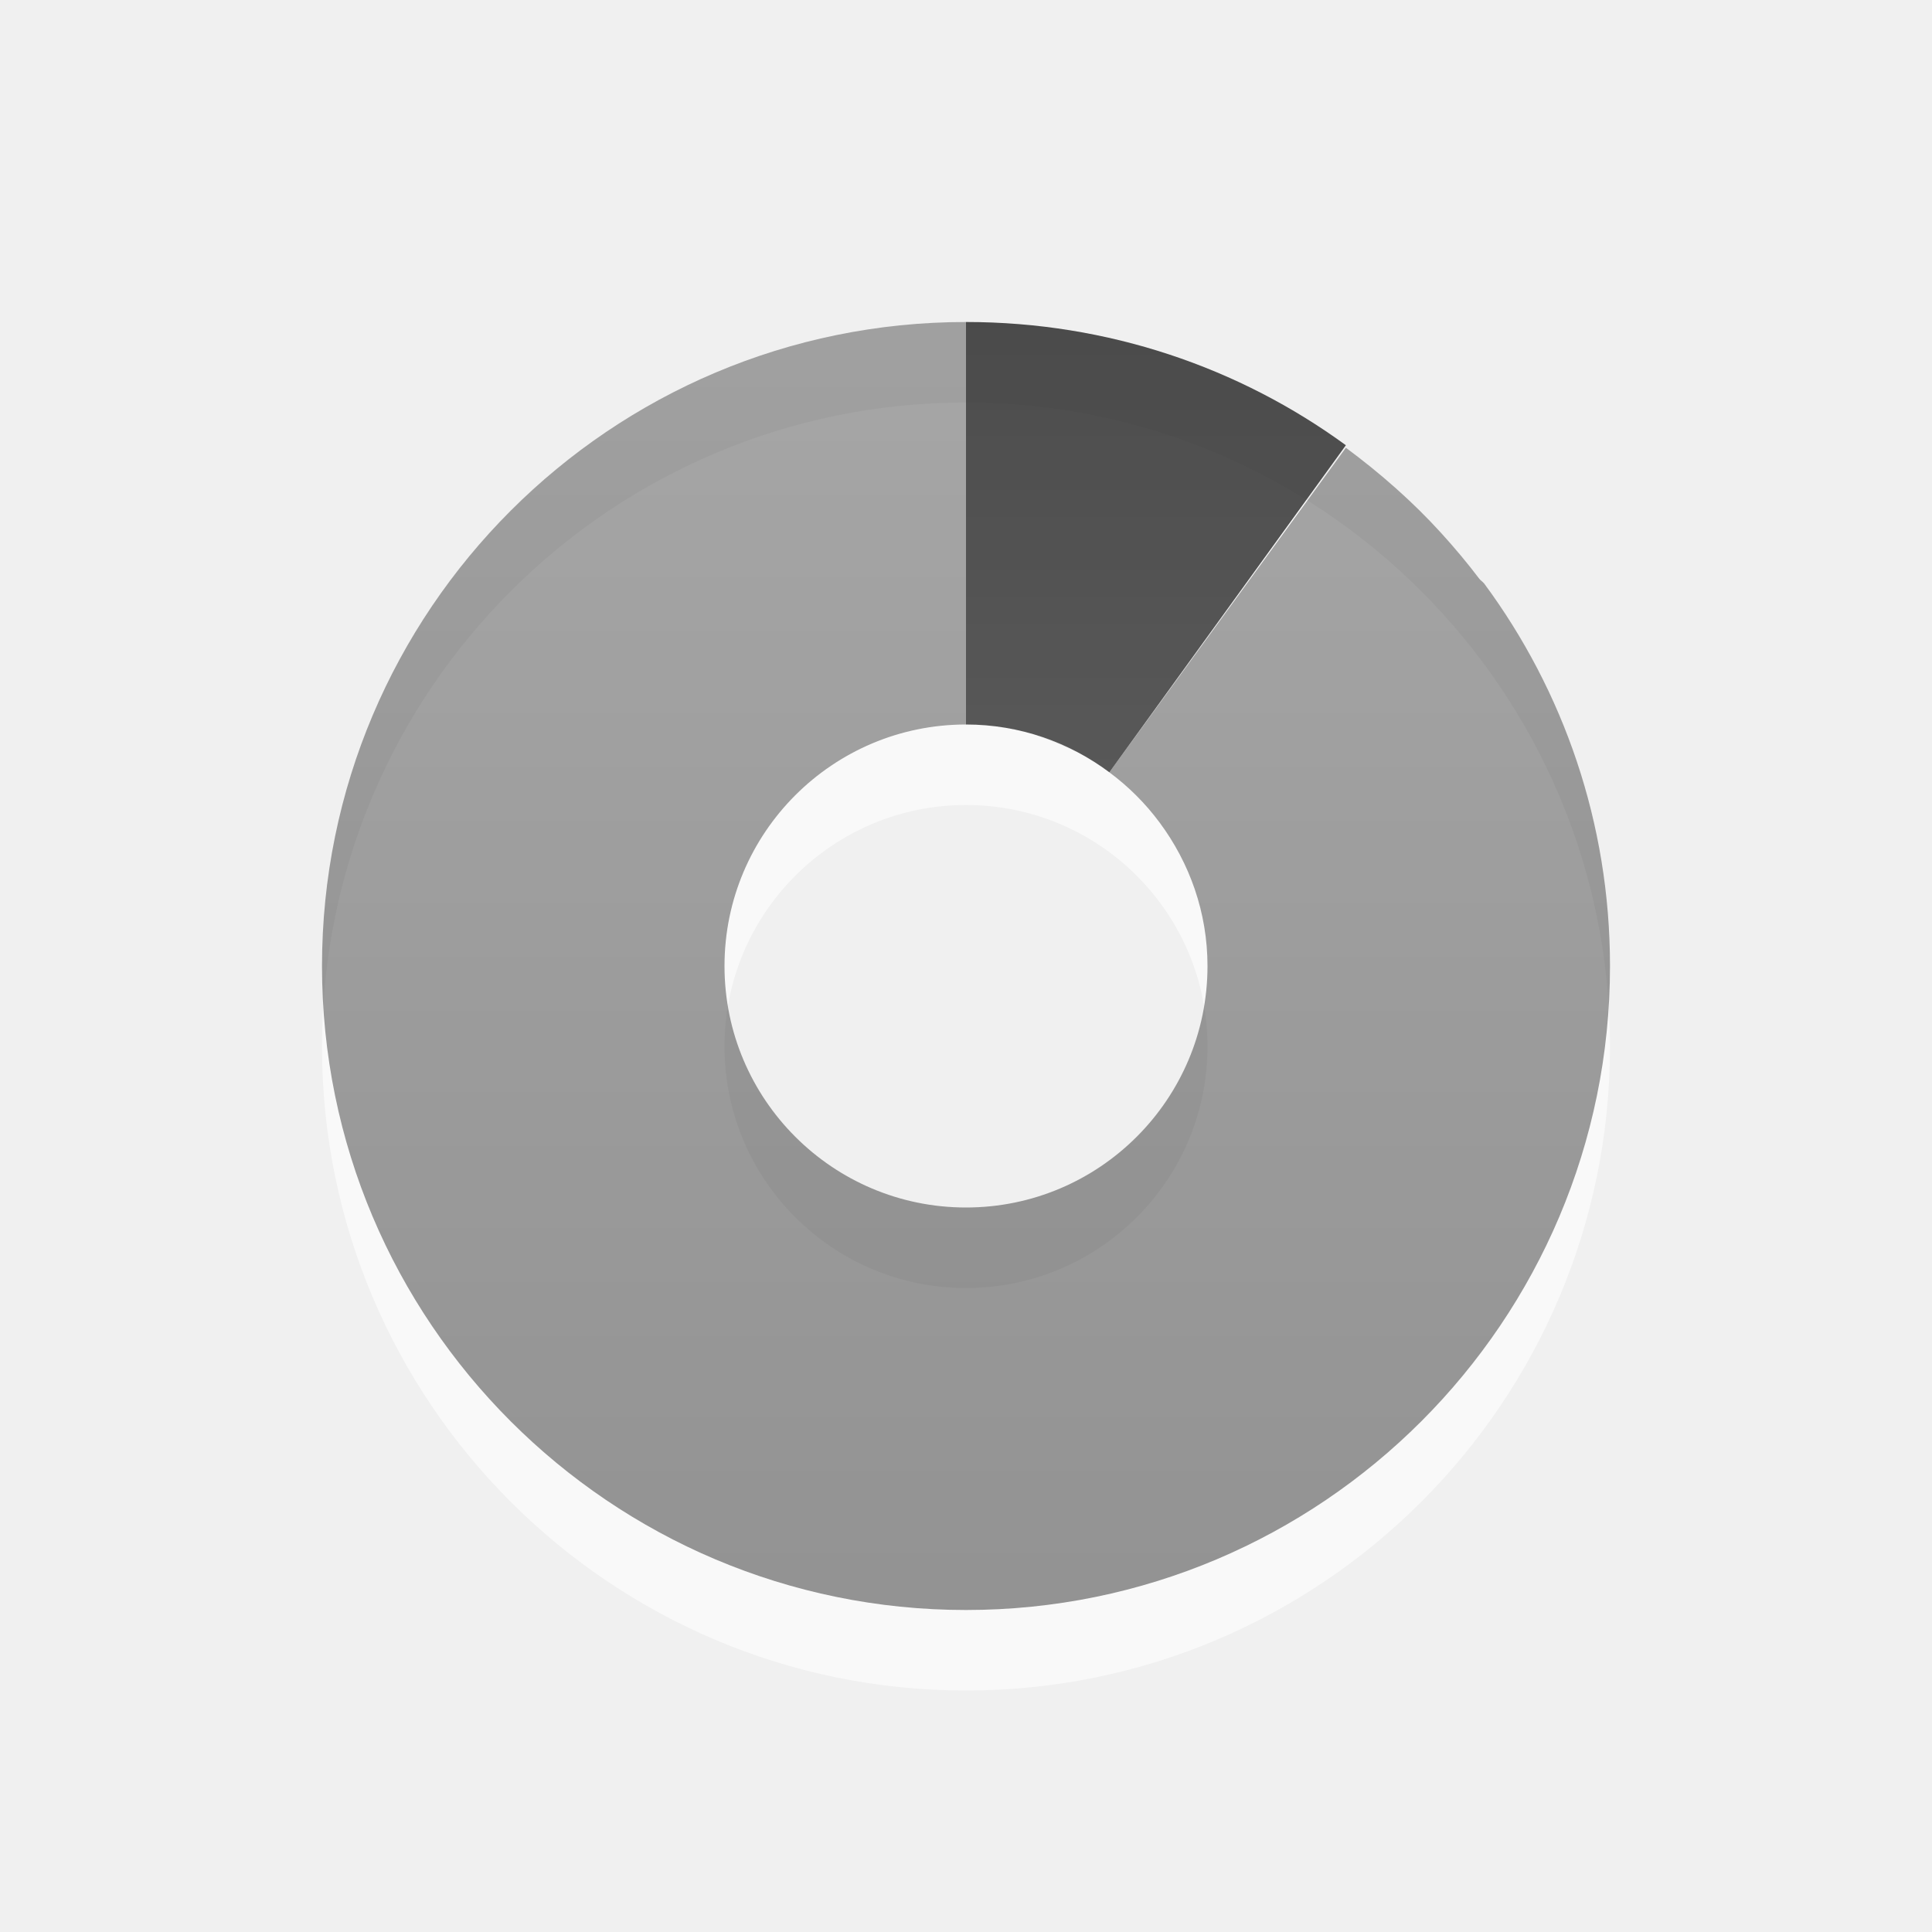
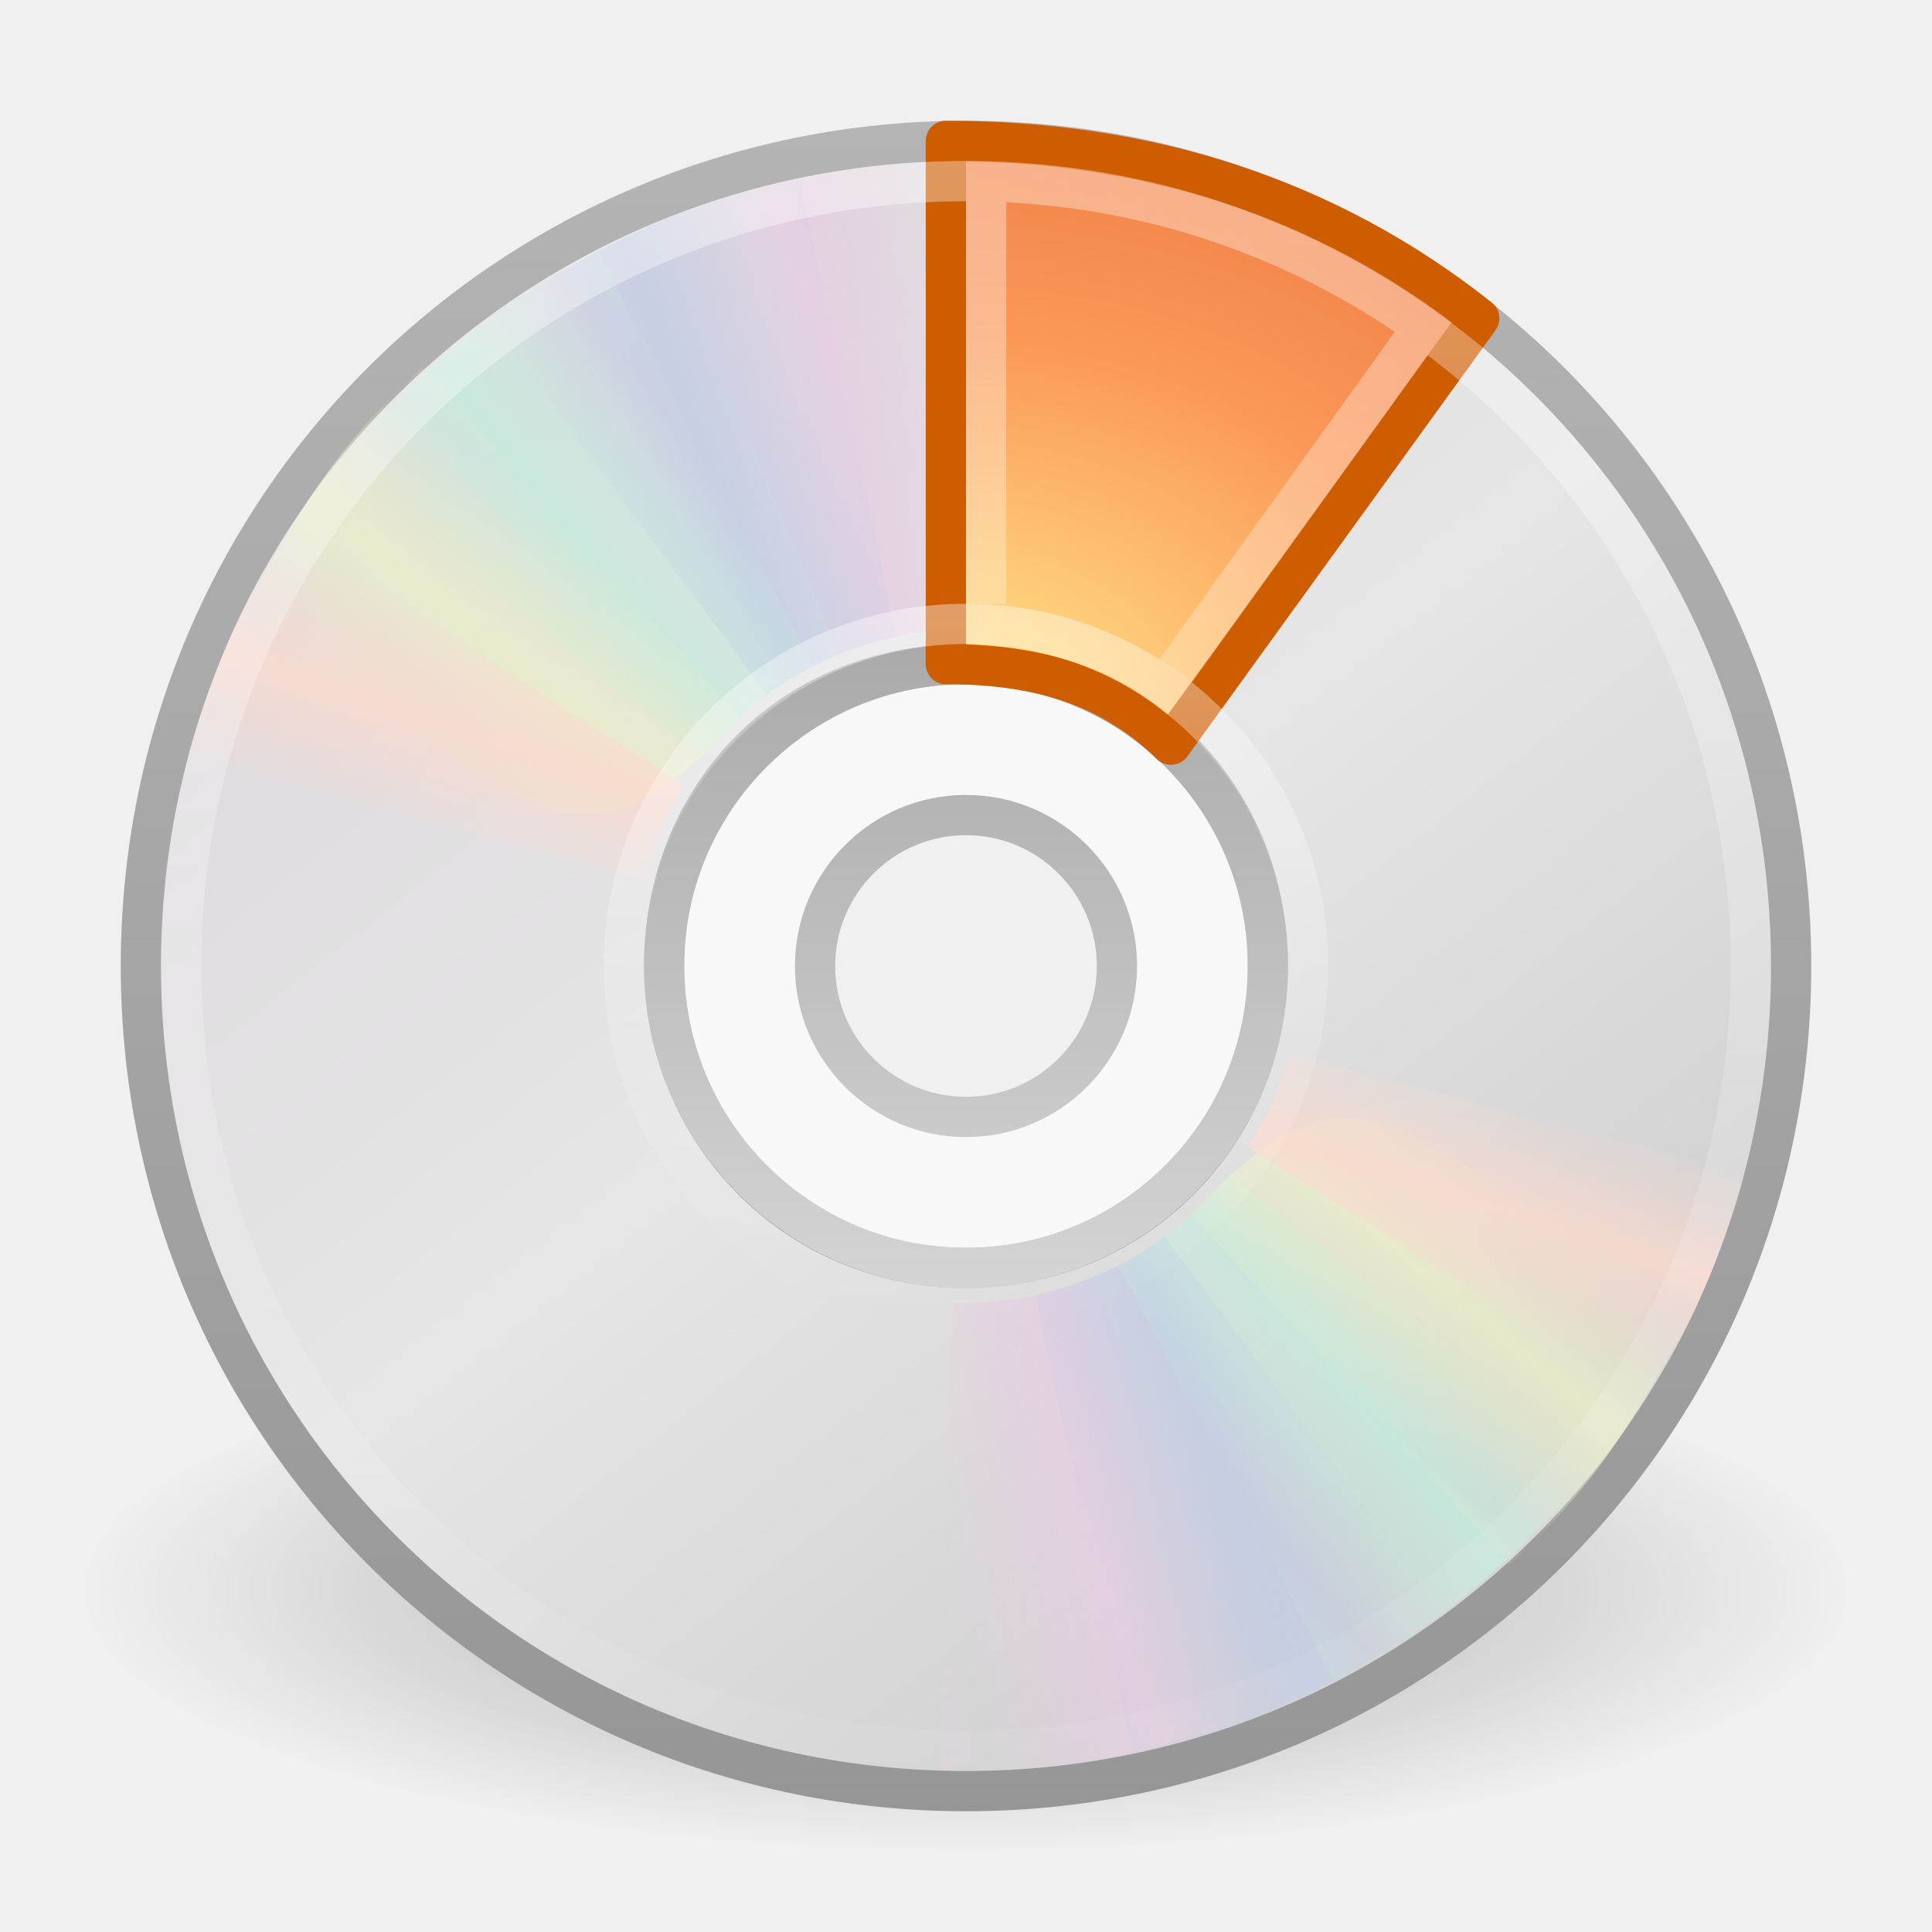
- <svg xmlns="http://www.w3.org/2000/svg" xmlns:xlink="http://www.w3.org/1999/xlink" version="1.0" width="24" height="24" id="svg2465">
-   <defs id="defs2467">
-     <linearGradient x1="35.008" y1="23.179" x2="35.008" y2="4.995" id="linearGradient2461" xlink:href="#linearGradient3587-6-5" gradientUnits="userSpaceOnUse" gradientTransform="translate(-24.78571,-2.035714)" />
-     <linearGradient id="linearGradient3587-6-5">
-       <stop id="stop3589-9-2" style="stop-color:#000000;stop-opacity:1" offset="0" />
-       <stop id="stop3591-7-4" style="stop-color:#363636;stop-opacity:1" offset="1" />
+ <svg xmlns="http://www.w3.org/2000/svg" xmlns:xlink="http://www.w3.org/1999/xlink" version="1.0" width="48" height="48" id="svg3305">
+   <defs id="defs3307">
+     <linearGradient id="linearGradient3220">
+       <stop style="stop-color:#ffffff;stop-opacity:1;" offset="0" id="stop3222" />
+       <stop style="stop-color:#ffffff;stop-opacity:0;" offset="1" id="stop3224" />
    </linearGradient>
-     <linearGradient x1="15.669" y1="-2.622" x2="15.669" y2="11.969" id="linearGradient2458" xlink:href="#linearGradient3587-6-5" gradientUnits="userSpaceOnUse" gradientTransform="matrix(0.9302326,0,0,1.235955,-10.57597,6.1536)" />
+     <linearGradient id="linearGradient23419">
+       <stop id="stop23421" style="stop-color:#000000;stop-opacity:1" offset="0" />
+       <stop id="stop23423" style="stop-color:#000000;stop-opacity:0" offset="1" />
+     </linearGradient>
+     <linearGradient id="linearGradient3772">
+       <stop id="stop3774" style="stop-color:#b4b4b4;stop-opacity:1" offset="0" />
+       <stop id="stop3776" style="stop-color:#969696;stop-opacity:1" offset="1" />
+     </linearGradient>
+     <linearGradient x1="12.274" y1="32.416" x2="35.391" y2="14.203" id="linearGradient3263" gradientUnits="userSpaceOnUse">
+       <stop id="stop3265" style="stop-color:#dedbde;stop-opacity:1" offset="0" />
+       <stop id="stop3267" style="stop-color:#e6e6e6;stop-opacity:1" offset="0.5" />
+       <stop id="stop3269" style="stop-color:#d2d2d2;stop-opacity:1" offset="1" />
+     </linearGradient>
+     <linearGradient id="linearGradient3428">
+       <stop id="stop3430" style="stop-color:#aaaaaa;stop-opacity:1" offset="0" />
+       <stop id="stop3432" style="stop-color:#d4d4d4;stop-opacity:1" offset="1" />
+     </linearGradient>
+     <linearGradient x1="10.609" y1="17.886" x2="9.73" y2="20.613" id="linearGradient3354" xlink:href="#linearGradient3519" gradientUnits="userSpaceOnUse" spreadMethod="reflect" />
+     <linearGradient x1="12.372" y1="16.188" x2="14.609" y2="13.462" id="linearGradient3352" xlink:href="#linearGradient3511" gradientUnits="userSpaceOnUse" spreadMethod="reflect" />
+     <linearGradient x1="14.085" y1="13.046" x2="16.994" y2="10.732" id="linearGradient3350" xlink:href="#linearGradient3503" gradientUnits="userSpaceOnUse" spreadMethod="reflect" />
+     <linearGradient x1="17.495" y1="11.2" x2="21.047" y2="9.796" id="linearGradient3348" xlink:href="#linearGradient3495" gradientUnits="userSpaceOnUse" spreadMethod="reflect" />
+     <linearGradient x1="20.58" y1="10.775" x2="24.274" y2="9.862" id="linearGradient3346" xlink:href="#linearGradient3487" gradientUnits="userSpaceOnUse" spreadMethod="reflect" />
+     <linearGradient id="linearGradient3519">
+       <stop id="stop3521" style="stop-color:#fcd9cd;stop-opacity:1" offset="0" />
+       <stop id="stop3523" style="stop-color:#fcd9cd;stop-opacity:0" offset="1" />
+     </linearGradient>
+     <linearGradient x1="10.609" y1="17.886" x2="9.73" y2="20.613" id="linearGradient3319" xlink:href="#linearGradient3519" gradientUnits="userSpaceOnUse" spreadMethod="reflect" />
+     <linearGradient id="linearGradient3511">
+       <stop id="stop3513" style="stop-color:#ebeec7;stop-opacity:1" offset="0" />
+       <stop id="stop3515" style="stop-color:#ebeec7;stop-opacity:0" offset="1" />
+     </linearGradient>
+     <linearGradient x1="12.372" y1="16.188" x2="14.609" y2="13.462" id="linearGradient3317" xlink:href="#linearGradient3511" gradientUnits="userSpaceOnUse" spreadMethod="reflect" />
+     <linearGradient id="linearGradient3503">
+       <stop id="stop3505" style="stop-color:#c4ebdd;stop-opacity:1" offset="0" />
+       <stop id="stop3507" style="stop-color:#c4ebdd;stop-opacity:0" offset="1" />
+     </linearGradient>
+     <linearGradient x1="14.085" y1="13.046" x2="16.994" y2="10.732" id="linearGradient3315" xlink:href="#linearGradient3503" gradientUnits="userSpaceOnUse" spreadMethod="reflect" />
+     <linearGradient id="linearGradient3495">
+       <stop id="stop3497" style="stop-color:#c1cbe4;stop-opacity:1" offset="0" />
+       <stop id="stop3499" style="stop-color:#c1cbe4;stop-opacity:0" offset="1" />
+     </linearGradient>
+     <linearGradient x1="17.495" y1="11.2" x2="21.047" y2="9.796" id="linearGradient3313" xlink:href="#linearGradient3495" gradientUnits="userSpaceOnUse" spreadMethod="reflect" />
+     <linearGradient id="linearGradient3487">
+       <stop id="stop3489" style="stop-color:#e6cde2;stop-opacity:1" offset="0" />
+       <stop id="stop3491" style="stop-color:#e6cde2;stop-opacity:0" offset="1" />
+     </linearGradient>
+     <linearGradient x1="20.58" y1="10.775" x2="24.274" y2="9.862" id="linearGradient3311" xlink:href="#linearGradient3487" gradientUnits="userSpaceOnUse" spreadMethod="reflect" />
+     <linearGradient id="linearGradient3839">
+       <stop id="stop3841" style="stop-color:#ffed8c;stop-opacity:1" offset="0" />
+       <stop id="stop3843" style="stop-color:#fb9858;stop-opacity:1" offset="0.262" />
+       <stop id="stop3845" style="stop-color:#dc572a;stop-opacity:1" offset="0.661" />
+       <stop id="stop3847" style="stop-color:#9f3110;stop-opacity:1" offset="1" />
+     </linearGradient>
+     <linearGradient id="linearGradient6036">
+       <stop id="stop6038" style="stop-color:#ffffff;stop-opacity:1" offset="0" />
+       <stop id="stop6040" style="stop-color:#ffffff;stop-opacity:0" offset="1" />
+     </linearGradient>
+     <linearGradient xlink:href="#linearGradient6036" id="linearGradient2454" gradientUnits="userSpaceOnUse" gradientTransform="matrix(0.4293444,0,0,0.4293442,13.54675,13.26639)" x1="18.776" y1="4.038" x2="18.203" y2="45.962" />
+     <radialGradient xlink:href="#linearGradient3839" id="radialGradient2457" gradientUnits="userSpaceOnUse" gradientTransform="matrix(0,3.407672,-4.452847,0,77.53367,-12.12477)" cx="8.891" cy="12.123" fx="8.891" fy="12.123" r="11" />
+     <linearGradient xlink:href="#linearGradient3428" id="linearGradient2472" gradientUnits="userSpaceOnUse" gradientTransform="matrix(0.9375,0,0,0.9375,1.5,1.5)" x1="21.448" y1="15.5" x2="21.448" y2="32.509" />
+     <linearGradient xlink:href="#linearGradient3263" id="linearGradient2476" gradientUnits="userSpaceOnUse" gradientTransform="matrix(0,1.171439,-1.171439,0,51.06024,-4.11454)" x1="12.274" y1="32.416" x2="35.391" y2="14.203" />
+     <linearGradient xlink:href="#linearGradient3772" id="linearGradient2478" gradientUnits="userSpaceOnUse" gradientTransform="translate(50.26506,0)" x1="-21.916" y1="3" x2="-21.916" y2="45.033" />
+     <radialGradient xlink:href="#linearGradient23419" id="radialGradient2481" gradientUnits="userSpaceOnUse" gradientTransform="matrix(0.9722718,0,0,0.2872354,1.312499,27.54052)" cx="23.335" cy="41.636" fx="23.335" fy="41.636" r="22.627" />
+     <linearGradient xlink:href="#linearGradient3220" id="linearGradient3226" x1="22.41" y1="0.096" x2="22.41" y2="48.208" gradientUnits="userSpaceOnUse" />
  </defs>
-   <g id="layer1">
-     <path d="M 12,5 C 7.584,5 4,8.584 4,13 C 4,17.416 7.584,21 12,21 C 16.416,21 20,17.416 20,13 C 20,8.584 16.416,5 12,5 z M 12,10 C 13.656,10 15,11.344 15,13 C 15,14.656 13.656,16 12,16 C 10.344,16 9,14.656 9,13 C 9,11.344 10.344,10 12,10 z" id="path3229" style="opacity:0.6;fill:#ffffff;fill-opacity:1;fill-rule:evenodd;stroke:none;stroke-width:1;stroke-linecap:butt;stroke-linejoin:miter;marker:none;marker-start:none;marker-mid:none;marker-end:none;stroke-miterlimit:4;stroke-dasharray:none;stroke-dashoffset:0;stroke-opacity:1;visibility:visible;display:inline;overflow:visible;enable-background:accumulate" />
-     <path d="M 12,4 C 7.584,4 4,7.584 4,12 C 4,16.416 7.584,20 12,20 C 16.416,20 20,16.416 20,12 C 20,10.222 19.42,8.579 18.438,7.25 C 18.42,7.227 18.392,7.211 18.375,7.188 C 18.23,6.996 18.068,6.803 17.906,6.625 C 17.55,6.232 17.145,5.878 16.719,5.562 L 13.781,9.594 C 14.019,9.771 14.229,9.98 14.406,10.219 C 14.776,10.718 15,11.332 15,12 C 15,13.656 13.656,15 12,15 C 10.344,15 9,13.656 9,12 C 9,10.344 10.344,9 12,9 L 12,4 z M 12,9 C 12.247,9 12.49,9.037 12.719,9.094 C 12.491,9.037 12.245,9 12,9 z M 12.719,9.094 C 12.948,9.15 13.17,9.237 13.375,9.344 C 13.164,9.232 12.956,9.153 12.719,9.094 z M 12.656,4.031 C 12.819,4.044 12.965,4.071 13.125,4.094 C 12.97,4.072 12.814,4.044 12.656,4.031 z" id="path3170" style="opacity:0.42;fill:url(#linearGradient2461);fill-opacity:1;fill-rule:evenodd;stroke:none;stroke-width:1;stroke-linecap:butt;stroke-linejoin:miter;marker:none;marker-start:none;marker-mid:none;marker-end:none;stroke-miterlimit:4;stroke-dasharray:none;stroke-dashoffset:0;stroke-opacity:1;visibility:visible;display:inline;overflow:visible;enable-background:accumulate" />
-     <path d="M 12,4 L 12,9 C 12.668,9 13.284,9.223 13.781,9.594 L 16.719,5.531 C 15.396,4.565 13.761,4 12,4 z" id="path3288" style="opacity:0.7;fill:url(#linearGradient2458);fill-opacity:1;fill-rule:nonzero;stroke:none;stroke-width:1;stroke-linecap:butt;stroke-linejoin:miter;marker:none;marker-start:none;marker-mid:none;marker-end:none;stroke-miterlimit:4;stroke-dasharray:none;stroke-dashoffset:0;stroke-opacity:1;visibility:visible;display:inline;overflow:visible;enable-background:accumulate" />
+   <path style="opacity:0.3;fill:url(#radialGradient2481);fill-opacity:1;fill-rule:evenodd;stroke:none;stroke-width:2;marker:none;visibility:visible;display:inline;overflow:visible" id="path23417" d="M 46,39.5 C 46.001,43.09 36.151,46 24,46 C 11.849,46 1.999,43.09 2,39.5 C 1.999,35.91 11.849,33 24,33 C 36.151,33 46.001,35.91 46,39.5 L 46,39.5 z" />
+   <path style="fill:url(#linearGradient2476);fill-rule:nonzero;stroke:url(#linearGradient2478);stroke-width:1;stroke-miterlimit:4;stroke-opacity:1" id="path2781" d="M 44.5,24 C 44.5,12.637 35.363,3.5 24,3.5 C 12.637,3.5 3.5,12.637 3.5,24 C 3.5,35.363 12.637,44.5 24,44.5 C 35.363,44.5 44.5,35.363 44.5,24 z M 31.5,24 C 31.5,28.128 28.211,31.5 24,31.5 C 19.707,31.5 16.5,28.045 16.5,24 C 16.5,19.873 19.541,16.5 24,16.5 C 28.459,16.5 31.5,19.954 31.5,24 z" />
+   <path style="opacity:0.5;fill:#ffffff;fill-opacity:1;fill-rule:nonzero;stroke:none;stroke-width:1;marker:none;visibility:visible;display:inline;overflow:visible;enable-background:accumulate" id="path2474" d="M 24,16 C 19.584,16 16,19.584 16,24 C 16,28.416 19.584,32 24,32 C 28.416,32 32,28.416 32,24 C 32,19.584 28.416,16 24,16 z M 24,20 C 26.208,20 28,21.792 28,24 C 28,26.208 26.208,28 24,28 C 21.792,28 20,26.208 20,24 C 20,21.792 21.792,20 24,20 z" />
+   <path style="fill:none;stroke:url(#linearGradient2472);stroke-width:1;stroke-linecap:butt;stroke-linejoin:round;marker:none;stroke-miterlimit:4;stroke-dasharray:none;stroke-dashoffset:0;stroke-opacity:1;visibility:visible;display:inline;overflow:visible;enable-background:accumulate" id="path3418" d="M 24,16.5 C 19.86,16.5 16.5,19.86 16.5,24 C 16.5,28.14 19.86,31.5 24,31.5 C 28.14,31.5 31.5,28.14 31.5,24 C 31.5,19.86 28.14,16.5 24,16.5 z M 24,20.25 C 26.07,20.25 27.75,21.93 27.75,24 C 27.75,26.07 26.07,27.75 24,27.75 C 21.93,27.75 20.25,26.07 20.25,24 C 20.25,21.93 21.93,20.25 24,20.25 z" />
+   <g id="g3527">
+     <path style="opacity:0.8;fill:url(#linearGradient3346);fill-opacity:1;fill-rule:nonzero;stroke:none" id="path3296" transform="matrix(0.9996011,2.824295e-2,-2.824295e-2,0.9996011,0.6924114,-0.6708346)" d="M 15.857,5.731 L 20.625,16.344 C 21.66,15.885 22.795,15.625 24,15.625 C 24.032,15.625 24.062,15.625 24.094,15.625 L 24.108,4.005 C 21.166,3.934 18.565,4.662 15.857,5.731 L 15.857,5.731 z" />
+     <path style="opacity:0.8;fill:url(#linearGradient3348);fill-opacity:1;fill-rule:nonzero;stroke:none" id="path3308" d="M 12.121,7.906 L 19.052,17.266 C 19.966,16.596 21.018,16.099 22.195,15.841 C 22.226,15.834 22.255,15.827 22.287,15.821 L 19.857,4.426 C 16.968,4.988 14.538,6.282 12.121,7.906 L 12.121,7.906 z" />
+     <path style="opacity:0.8;fill:url(#linearGradient3350);fill-opacity:1;fill-rule:nonzero;stroke:none" id="path3310" d="M 8.252,11.647 L 17.466,18.802 C 18.175,17.919 19.063,17.166 20.133,16.612 C 20.161,16.598 20.187,16.584 20.216,16.569 L 14.866,6.251 C 12.221,7.541 10.166,9.452 8.252,11.647 z" />
+     <path style="opacity:0.8;fill:url(#linearGradient3352);fill-opacity:1;fill-rule:nonzero;stroke:none" id="path3312" d="M 5.633,16.074 C 12.808,18.316 13.483,23.105 18.41,17.828 L 10.5,9.132 C 8.279,11.063 6.913,13.459 5.633,16.074 z" />
+     <path style="opacity:0.8;fill:url(#linearGradient3354);fill-opacity:1;fill-rule:nonzero;stroke:none" id="path3314" d="M 7.155,13.193 C 5.972,14.945 5.248,16.83 4.63,18.837 L 15.969,21.812 C 16.184,21.049 16.487,20.298 16.938,19.594 C 16.955,19.567 16.982,19.527 17,19.5 L 7.155,13.193 z" />
  </g>
+   <g id="g3297" transform="matrix(-1,0,0,-1,48,47.99083)">
+     <path style="opacity:0.8;fill:url(#linearGradient3311);fill-opacity:1;fill-rule:nonzero;stroke:none" id="path3299" transform="matrix(0.9996011,2.824295e-2,-2.824295e-2,0.9996011,0.6924114,-0.6708346)" d="M 15.857,5.731 L 20.625,16.344 C 21.66,15.885 22.795,15.625 24,15.625 C 24.032,15.625 24.062,15.625 24.094,15.625 L 24.108,4.005 C 21.166,3.934 18.565,4.662 15.857,5.731 L 15.857,5.731 z" />
+     <path style="opacity:0.8;fill:url(#linearGradient3313);fill-opacity:1;fill-rule:nonzero;stroke:none" id="path3301" d="M 12.121,7.906 L 19.052,17.266 C 19.966,16.596 21.018,16.099 22.195,15.841 C 22.226,15.834 22.255,15.827 22.287,15.821 L 19.857,4.426 C 16.968,4.988 14.538,6.282 12.121,7.906 L 12.121,7.906 z" />
+     <path style="opacity:0.8;fill:url(#linearGradient3315);fill-opacity:1;fill-rule:nonzero;stroke:none" id="path3303" d="M 8.252,11.647 L 17.466,18.802 C 18.175,17.919 19.063,17.166 20.133,16.612 C 20.161,16.598 20.187,16.584 20.216,16.569 L 14.866,6.251 C 12.221,7.541 10.166,9.452 8.252,11.647 z" />
+     <path style="opacity:0.8;fill:url(#linearGradient3317);fill-opacity:1;fill-rule:nonzero;stroke:none" id="path3305" d="M 5.633,16.074 C 12.808,18.316 13.483,23.105 18.41,17.828 L 10.5,9.132 C 8.279,11.063 6.913,13.459 5.633,16.074 z" />
+     <path style="opacity:0.8;fill:url(#linearGradient3319);fill-opacity:1;fill-rule:nonzero;stroke:none" id="path3307" d="M 7.155,13.193 C 5.972,14.945 5.248,16.83 4.63,18.837 L 15.969,21.812 C 16.184,21.049 16.487,20.298 16.938,19.594 C 16.955,19.567 16.982,19.527 17,19.5 L 7.155,13.193 z" />
+   </g>
+   <path style="fill:url(#radialGradient2457);fill-opacity:1;fill-rule:nonzero;stroke:#ce5c00;stroke-width:1;stroke-linecap:round;stroke-linejoin:round;marker:none;marker-start:none;marker-mid:none;marker-end:none;stroke-miterlimit:4;stroke-dasharray:none;stroke-dashoffset:0;stroke-opacity:1;visibility:visible;display:inline;overflow:visible;enable-background:accumulate" id="path2559" d="M 23.5,3.5 C 23.5,7.766 23.5,12.175 23.5,16.5 C 25.726,16.5 27.576,17.007 29.092,18.502 C 29.092,18.502 36.752,7.909 36.752,7.909 C 32.94,4.881 28.466,3.5 23.5,3.5 z" />
+   <path style="opacity:0.4;fill:none;stroke:url(#linearGradient2454);stroke-width:1;stroke-miterlimit:4;stroke-opacity:1" id="path3281" d="M 24,15.5 C 19.289,15.5 15.5,19.289 15.5,24 C 15.5,28.711 19.289,32.5 24,32.5 C 28.711,32.5 32.5,28.711 32.5,24 C 32.5,19.289 28.711,15.5 24,15.5 L 24,15.5 L 24,15.5 L 24,15.5 z" />
+   <path style="opacity:0.4;fill:none;fill-opacity:1;fill-rule:evenodd;stroke:url(#linearGradient3226);stroke-width:1px;stroke-linecap:butt;stroke-linejoin:miter;stroke-opacity:1" id="path2561" d="M 24.5,5 L 24.5,15 M 24,4.5 C 13.191,4.5 4.5,13.191 4.5,24 C 4.5,34.809 13.191,43.5 24,43.5 C 34.809,43.5 43.5,34.809 43.5,24 C 43.5,13.191 34.809,4.5 24,4.5 L 24,4.5 L 24,4.5 z M 29.211,16.665 L 35.066,8.528" />
</svg>
